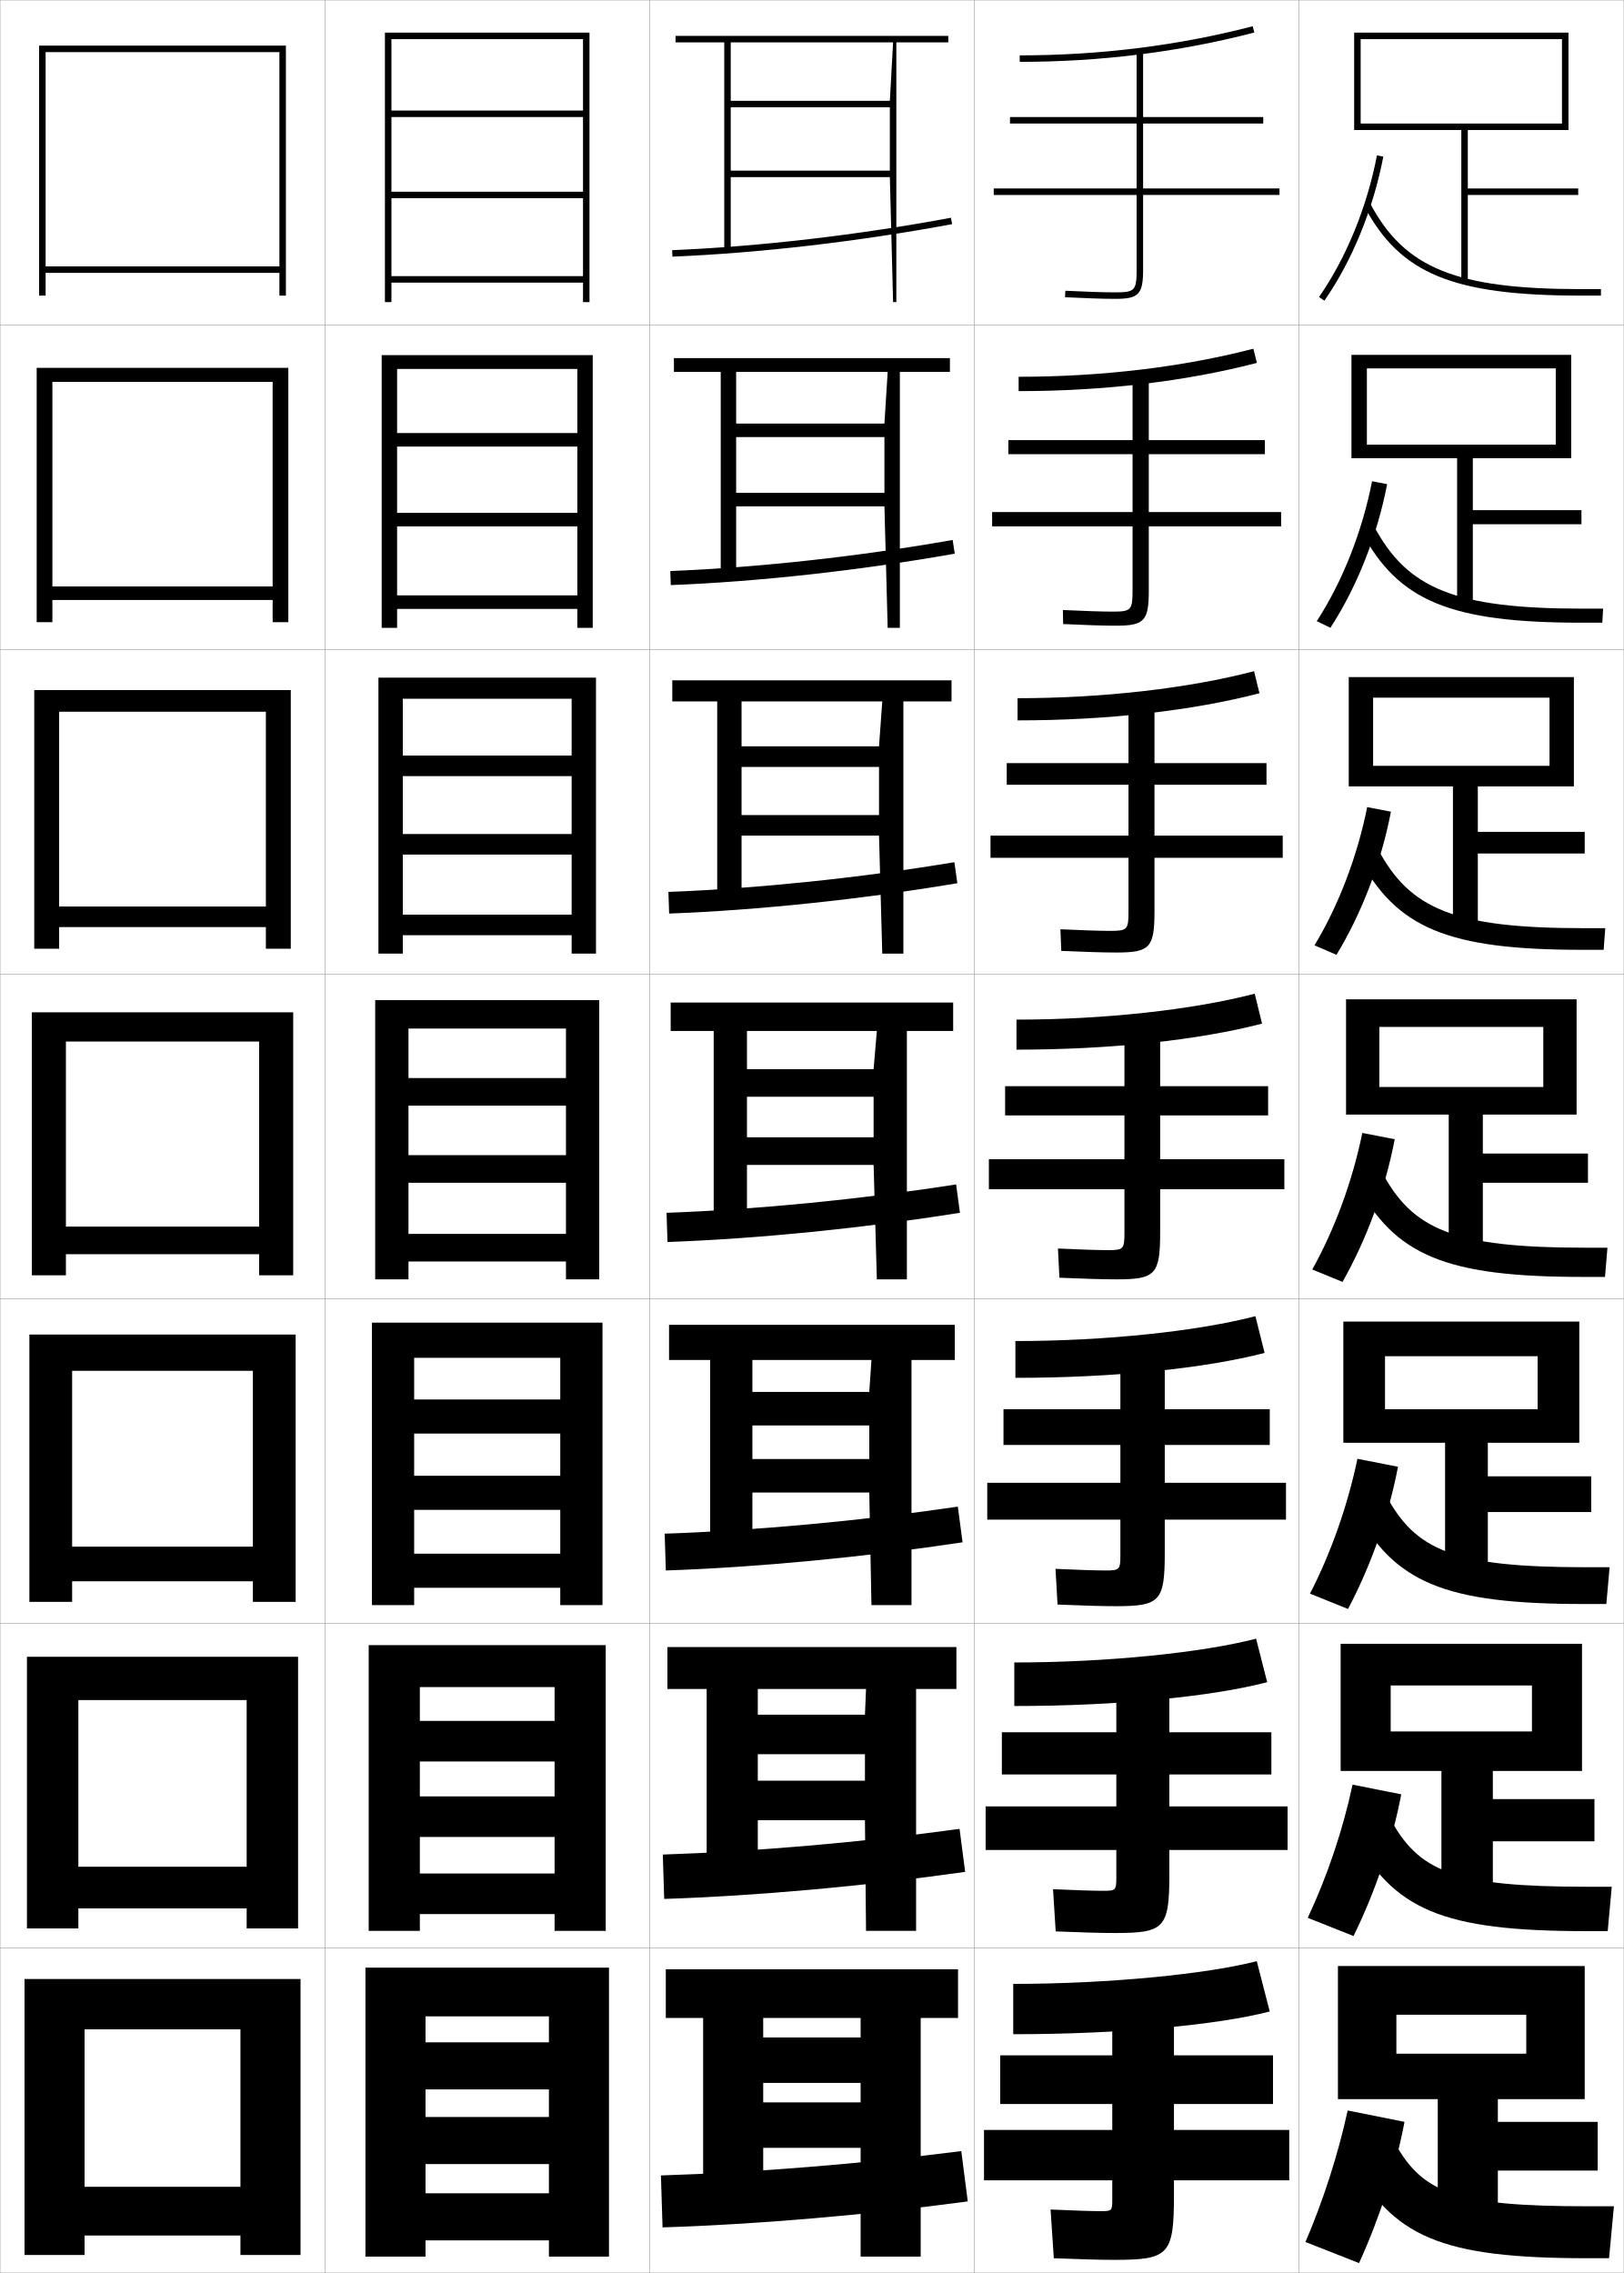
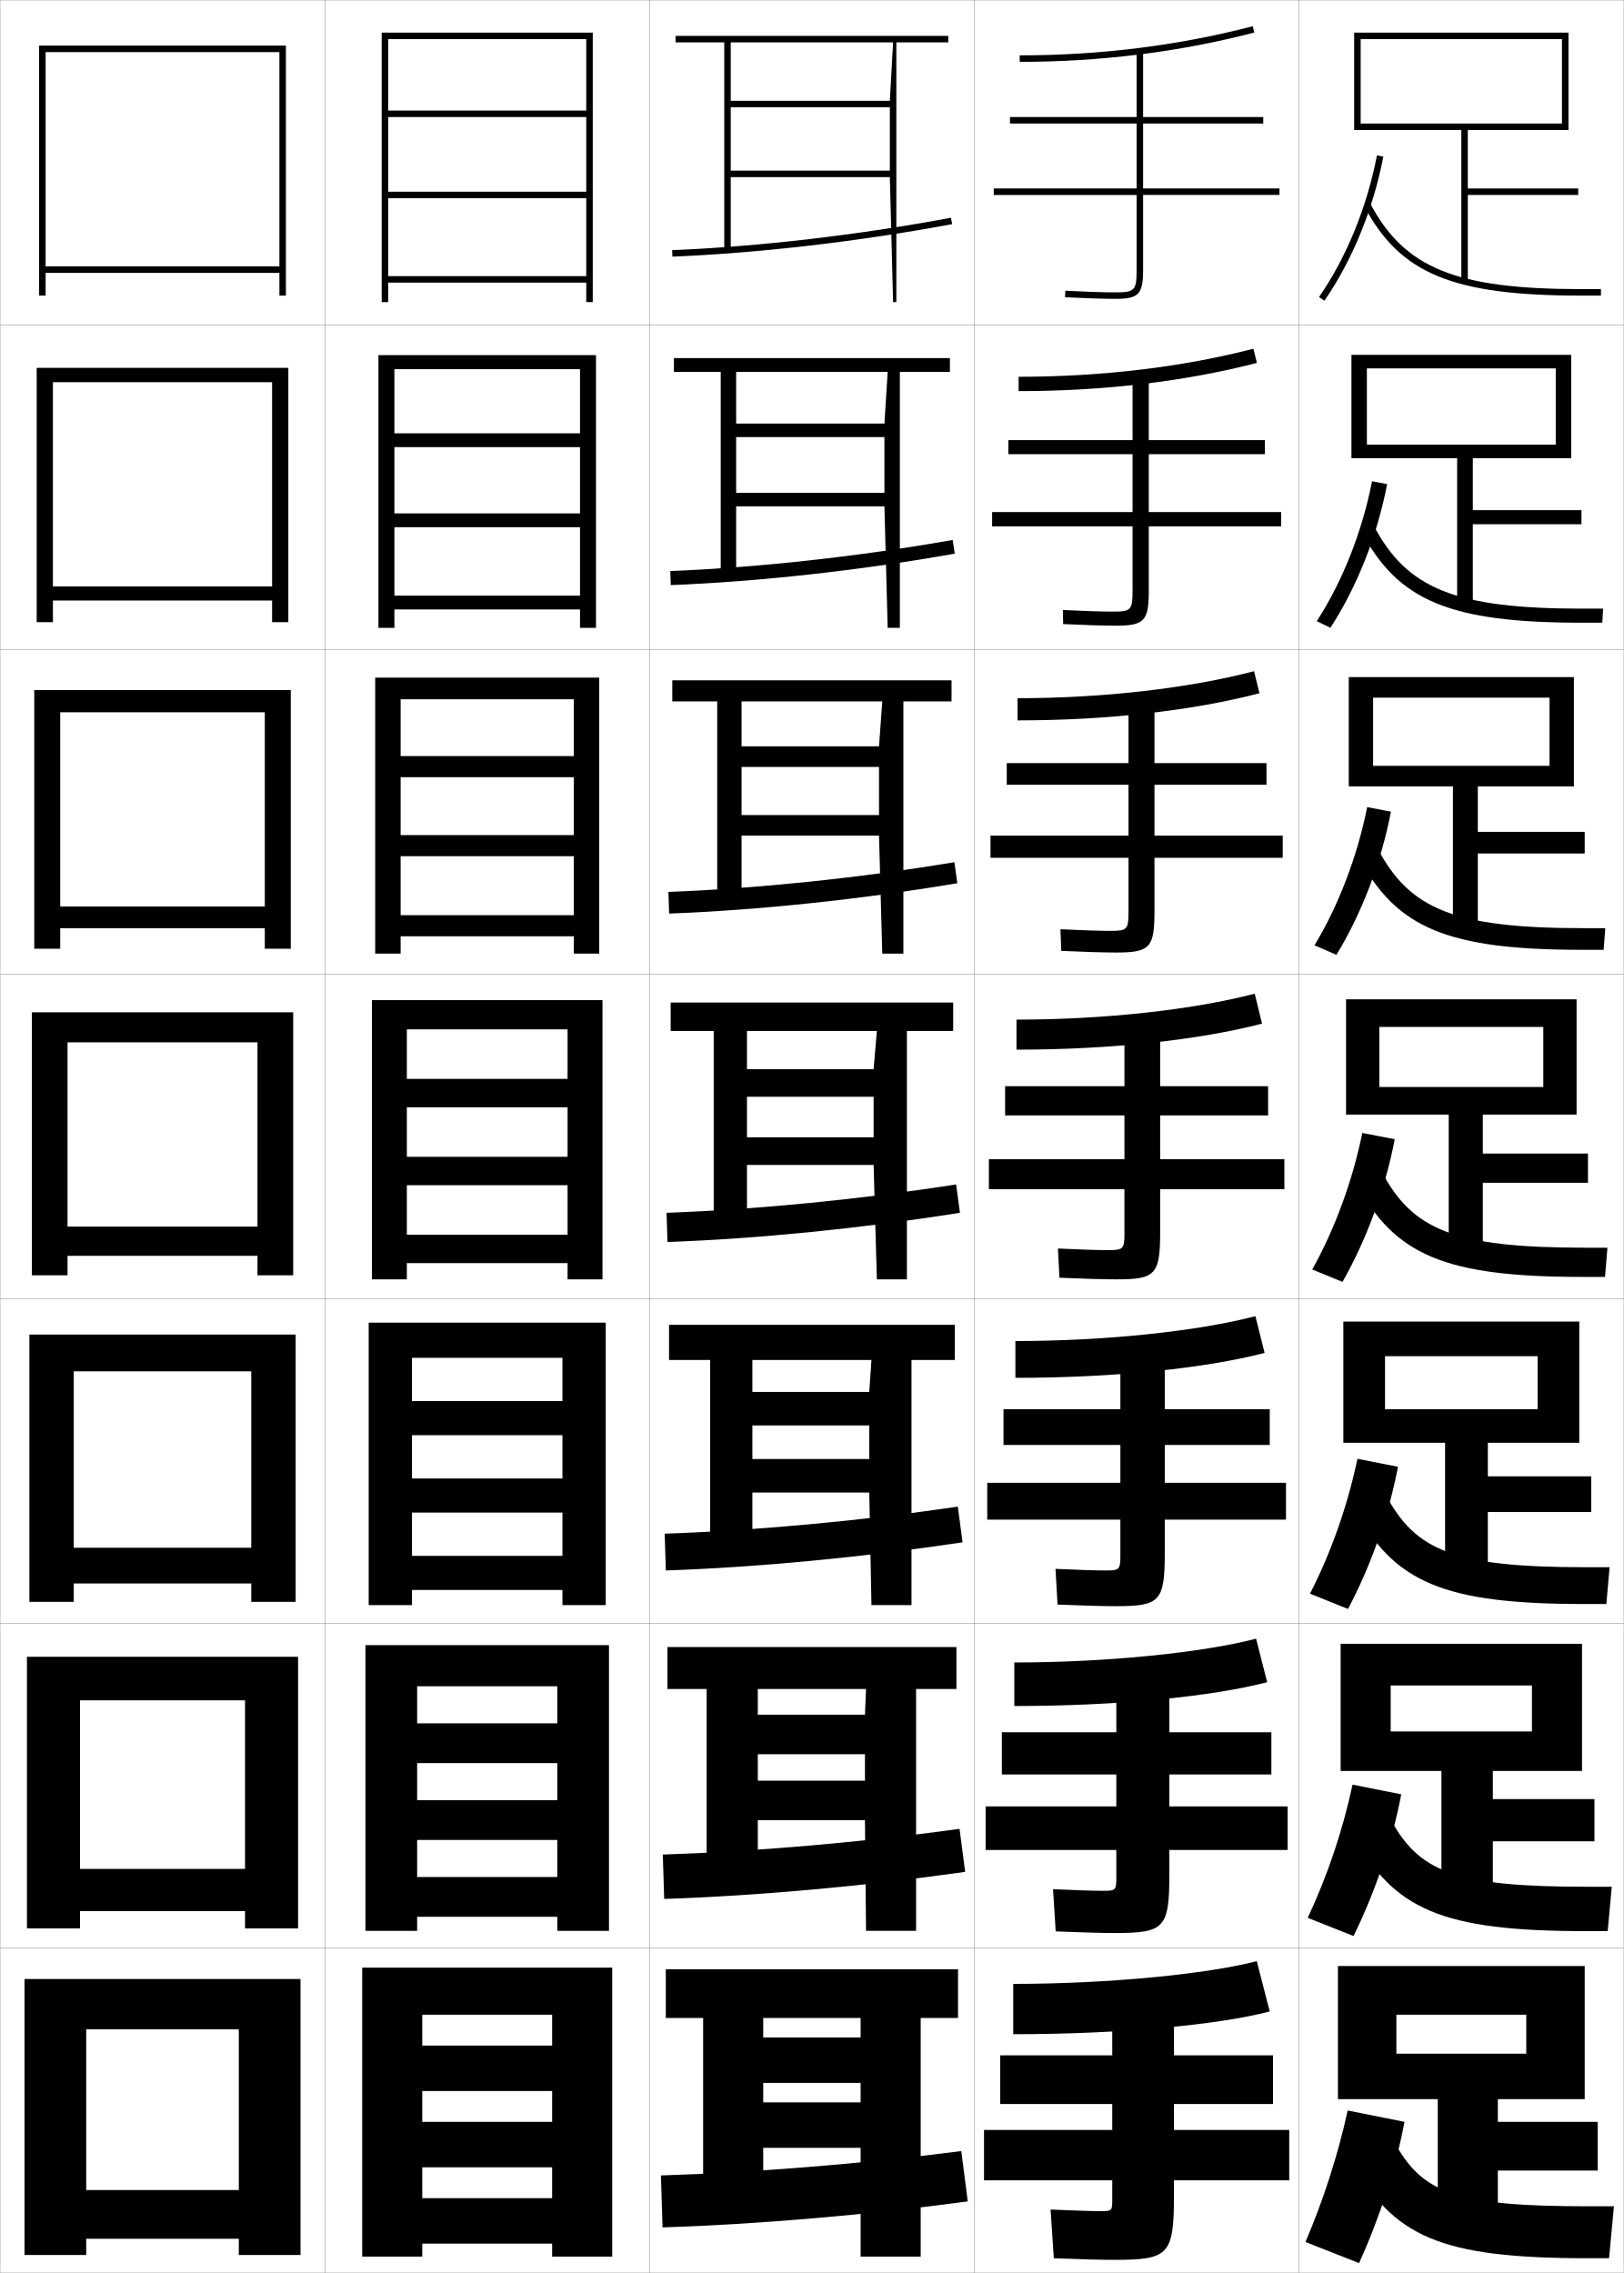
<svg xmlns="http://www.w3.org/2000/svg" width="500.1" height="700.1" viewBox="0 0 500.1 700.1" overflow="visible" enable-background="new 0 0 500.1 700.1" xml:space="preserve">
  <g id="glyphs">
    <g>
      <rect x="0.05" y="0.05" fill="none" stroke="#999999" stroke-width="0.1" width="100" height="100" />
      <rect x="0.05" y="100.05" fill="none" stroke="#999999" stroke-width="0.1" width="100" height="100" />
      <rect x="0.05" y="200.05" fill="none" stroke="#999999" stroke-width="0.1" width="100" height="100" />
      <rect x="0.05" y="300.05" fill="none" stroke="#999999" stroke-width="0.1" width="100" height="100" />
      <rect x="0.05" y="400.05" fill="none" stroke="#999999" stroke-width="0.1" width="100" height="100" />
      <rect x="0.05" y="500.05" fill="none" stroke="#999999" stroke-width="0.1" width="100" height="100" />
      <rect x="0.05" y="600.05" fill="none" stroke="#999999" stroke-width="0.1" width="100" height="100" />
      <rect x="100.05" y="0.05" fill="none" stroke="#999999" stroke-width="0.1" width="100" height="100" />
      <rect x="100.05" y="100.05" fill="none" stroke="#999999" stroke-width="0.1" width="100" height="100" />
      <rect x="100.05" y="200.05" fill="none" stroke="#999999" stroke-width="0.1" width="100" height="100" />
      <rect x="100.05" y="300.05" fill="none" stroke="#999999" stroke-width="0.1" width="100" height="100" />
      <rect x="100.05" y="400.05" fill="none" stroke="#999999" stroke-width="0.1" width="100" height="100" />
      <rect x="100.05" y="500.05" fill="none" stroke="#999999" stroke-width="0.1" width="100" height="100" />
      <rect x="100.05" y="600.05" fill="none" stroke="#999999" stroke-width="0.1" width="100" height="100" />
      <rect x="200.05" y="0.05" fill="none" stroke="#999999" stroke-width="0.1" width="100" height="100" />
      <rect x="200.05" y="100.05" fill="none" stroke="#999999" stroke-width="0.1" width="100" height="100" />
      <rect x="200.05" y="200.05" fill="none" stroke="#999999" stroke-width="0.1" width="100" height="100" />
      <rect x="200.05" y="300.05" fill="none" stroke="#999999" stroke-width="0.1" width="100" height="100" />
      <rect x="200.05" y="400.05" fill="none" stroke="#999999" stroke-width="0.1" width="100" height="100" />
      <rect x="200.05" y="500.05" fill="none" stroke="#999999" stroke-width="0.1" width="100" height="100" />
      <rect x="200.05" y="600.05" fill="none" stroke="#999999" stroke-width="0.1" width="100" height="100" />
      <rect x="300.05" y="0.05" fill="none" stroke="#999999" stroke-width="0.1" width="100" height="100" />
      <rect x="300.05" y="100.05" fill="none" stroke="#999999" stroke-width="0.1" width="100" height="100" />
      <rect x="300.05" y="200.05" fill="none" stroke="#999999" stroke-width="0.1" width="100" height="100" />
      <rect x="300.05" y="300.05" fill="none" stroke="#999999" stroke-width="0.1" width="100" height="100" />
      <rect x="300.05" y="400.05" fill="none" stroke="#999999" stroke-width="0.1" width="100" height="100" />
      <rect x="300.05" y="500.05" fill="none" stroke="#999999" stroke-width="0.1" width="100" height="100" />
      <rect x="300.05" y="600.05" fill="none" stroke="#999999" stroke-width="0.1" width="100" height="100" />
      <rect x="400.05" y="0.05" fill="none" stroke="#999999" stroke-width="0.1" width="100" height="100" />
      <rect x="400.05" y="100.05" fill="none" stroke="#999999" stroke-width="0.1" width="100" height="100" />
      <rect x="400.05" y="200.05" fill="none" stroke="#999999" stroke-width="0.1" width="100" height="100" />
      <rect x="400.05" y="300.05" fill="none" stroke="#999999" stroke-width="0.1" width="100" height="100" />
      <rect x="400.05" y="400.05" fill="none" stroke="#999999" stroke-width="0.1" width="100" height="100" />
      <rect x="400.05" y="500.05" fill="none" stroke="#999999" stroke-width="0.1" width="100" height="100" />
      <rect x="400.05" y="600.05" fill="none" stroke="#999999" stroke-width="0.1" width="100" height="100" />
-     </g>
-     <g>
-       <polygon points="179.55,34.05 120.55,34.05 120.55,36.05 179.55,36.05       179.55,59.05 120.55,59.05 120.55,61.05 179.55,61.05 179.55,85.05       120.55,85.05 120.55,87.05 179.55,87.05 179.55,93.05 181.55,93.05       181.55,10.05 118.55,10.05 118.55,93.05 120.55,93.05 120.55,12.05       179.55,12.05 " />
-       <polygon points="117.549,109.383 117.549,193.383 122.299,193.383 122.299,113.633       177.8,113.633 177.8,133.383 122.299,133.383 122.299,137.549 177.8,137.549       177.8,157.966 122.299,157.966 122.299,162.133 177.8,162.133 177.8,183.383       122.299,183.383 122.299,187.55 177.8,187.55 177.8,193.383 182.549,193.383       182.549,109.383 " />
-       <polygon points="116.55,208.716 116.55,293.716 124.05,293.716 124.05,215.216       176.05,215.216 176.05,232.716 124.05,232.716 124.05,239.05 176.05,239.05       176.05,256.883 124.05,256.883 124.05,263.216 176.05,263.216 176.05,281.716       124.05,281.716 124.05,288.05 176.05,288.05 176.05,293.716 183.55,293.716       183.55,208.716 " />
-       <polygon points="174.3,332.05 125.8,332.05 125.8,340.55 174.3,340.55       174.3,355.8 125.8,355.8 125.8,364.3 174.3,364.3 174.3,380.05       125.8,380.05 125.8,388.55 174.3,388.55 174.3,394.05 184.55,394.05       184.55,308.05 115.55,308.05 115.55,394.05 125.8,394.05 125.8,316.8       174.3,316.8 " />
-       <polygon points="114.549,407.383 114.549,494.383 127.549,494.383 127.549,418.216       172.55,418.216 172.55,431.05 127.549,431.05 127.549,441.55 172.55,441.55       172.55,454.55 127.549,454.55 127.549,465.05 172.55,465.05 172.55,478.55       127.549,478.55 127.549,489.05 172.55,489.05 172.55,494.383 185.549,494.383       185.549,407.383 " />
-       <polygon points="113.55,506.717 113.55,594.717 129.3,594.717 129.3,519.633       170.8,519.633 170.8,530.05 129.3,530.05 129.3,542.55 170.8,542.55       170.8,553.3 129.3,553.3 129.3,565.8 170.8,565.8 170.8,577.05       129.3,577.05 129.3,589.55 170.8,589.55 170.8,594.717 186.55,594.717       186.55,506.717 " />
-       <polygon points="169.05,629.05 131.05,629.05 131.05,643.55 169.05,643.55       169.05,652.05 131.05,652.05 131.05,666.55 169.05,666.55 169.05,675.55       131.05,675.55 131.05,690.05 169.05,690.05 169.05,695.05 187.55,695.05       187.55,606.05 112.55,606.05 112.55,695.05 131.05,695.05 131.05,621.05       169.05,621.05 " />
-     </g>
-     <g>
-       <polygon points="86.05,82.05 14.05,82.05 14.05,84.05 86.05,84.05       86.05,91.05 88.05,91.05 88.05,14.05 12.05,14.05 12.05,91.05       14.05,91.05 14.05,16.05 86.05,16.05 " />
-       <polygon points="11.299,113.3 11.299,191.633 16.133,191.633 16.133,117.633       83.966,117.633 83.966,180.633 16.133,180.633 16.133,184.8 83.966,184.8       83.966,191.633 88.8,191.633 88.8,113.3 " />
-       <polygon points="10.55,212.55 10.55,292.216 18.216,292.216 18.216,219.216       81.883,219.216 81.883,279.216 18.216,279.216 18.216,285.55 81.883,285.55       81.883,292.216 89.55,292.216 89.55,212.55 " />
-       <polygon points="79.8,377.8 20.3,377.8 20.3,386.3 79.8,386.3       79.8,392.8 90.3,392.8 90.3,311.8 9.8,311.8 9.8,392.8       20.3,392.8 20.3,320.8 79.8,320.8 " />
-       <polygon points="9.049,411.05 9.049,493.383 22.216,493.383 22.216,422.217       77.883,422.217 77.883,476.383 22.216,476.383 22.216,487.05 77.883,487.05       77.883,493.383 91.05,493.383 91.05,411.05 " />
-       <polygon points="8.3,510.3 8.3,593.967 24.133,593.967 24.133,523.633       75.967,523.633 75.967,574.967 24.133,574.967 24.133,587.8 75.967,587.8       75.967,593.967 91.8,593.967 91.8,510.3 " />
-       <polygon points="74.05,673.55 26.05,673.55 26.05,688.55 74.05,688.55       74.05,694.55 92.55,694.55 92.55,609.55 7.55,609.55 7.55,694.55       26.05,694.55 26.05,625.05 74.05,625.05 " />
    </g>
    <g>
      <path d="M207.009,77.051l0.082,1.998c26.834-1.104,57.427-4.661,86.143-10.016      l-0.367-1.967C264.241,72.405,233.75,75.951,207.009,77.051z" />
      <path d="M206.432,175.884l0.152,4.332c27.185-1.068,58.361-4.524,87.453-9.68      l-0.64-4.222C264.47,171.416,233.447,174.821,206.432,175.884z" />
      <path d="M205.856,274.717l0.221,6.665c27.535-1.032,59.295-4.389,88.762-9.344      l-0.911-6.477C264.699,270.427,233.144,273.692,205.856,274.717z" />
      <path d="M205.279,373.551l0.291,8.998c27.886-0.996,60.229-4.253,90.071-9.008      l-1.184-8.732C264.928,369.438,232.841,372.563,205.279,373.551z" />
      <path d="M204.703,472.384l0.36,11.332c28.237-0.961,61.165-4.117,91.381-8.672      l-1.456-10.988C265.156,468.448,232.537,471.435,204.703,472.384z" />
      <path d="M204.126,571.217l0.43,13.666c28.587-0.926,62.099-3.981,92.69-8.336      l-1.728-13.244C265.386,567.459,232.234,570.306,204.126,571.217z" />
      <path d="M203.55,670.05l0.5,16c28.938-0.891,63.033-3.846,94-8l-2-15.5      C265.614,666.47,231.931,669.177,203.55,670.05z" />
    </g>
    <g>
      <polygon points="275.05,13.05 274.05,31.05 225.05,31.05 225.05,33.05       274.05,33.05 274.05,52.55 225.05,52.55 225.05,54.55 274.05,54.55       275.05,93.05 276.05,93.05 276.05,13.05 292.05,13.05 292.05,11.05       208.05,11.05 208.05,13.05 223.05,13.05 223.05,77.05 225.05,77.05       225.05,13.05 " />
      <polygon points="207.55,110.3 207.55,114.549 221.966,114.549 221.966,177.05       226.716,177.05 226.716,114.549 273.383,114.549 272.383,130.466 226.716,130.466       226.716,134.633 272.383,134.633 272.383,151.799 226.716,151.799 226.716,155.966       272.383,155.966 273.383,193.383 277.133,193.383 277.133,114.549 292.55,114.549       292.55,110.3 " />
      <polygon points="207.05,209.55 207.05,216.05 220.883,216.05 220.883,277.05       228.383,277.05 228.383,216.05 271.717,216.05 270.717,229.883 228.383,229.883       228.383,236.216 270.717,236.216 270.717,251.05 228.383,251.05 228.383,257.383       270.717,257.383 271.717,293.716 278.217,293.716 278.217,216.05 293.05,216.05       293.05,209.55 " />
      <polygon points="206.55,308.8 206.55,317.55 219.8,317.55 219.8,377.05       230.05,377.05 230.05,317.55 270.05,317.55 269.05,329.3 230.05,329.3       230.05,337.8 269.05,337.8 269.05,350.3 230.05,350.3 230.05,358.8       269.05,358.8 270.05,394.05 279.3,394.05 279.3,317.55 293.55,317.55       293.55,308.8 " />
      <polygon points="206.05,408.05 206.05,418.883 218.716,418.883 218.716,477.05       231.716,477.05 231.716,418.883 268.383,418.883 267.716,428.716 231.716,428.716       231.716,439.05 267.716,439.05 267.716,449.383 231.716,449.383 231.716,459.716       267.716,459.716 268.383,494.383 280.717,494.383 280.717,418.883 294.05,418.883       294.05,408.05 " />
      <polygon points="205.55,507.3 205.55,520.217 217.633,520.217 217.633,577.05       233.383,577.05 233.383,520.217 266.717,520.217 266.383,528.133 233.383,528.133       233.383,540.3 266.383,540.3 266.383,548.467 233.383,548.467 233.383,560.633       266.383,560.633 266.717,594.717 282.133,594.717 282.133,520.217 294.55,520.217       294.55,507.3 " />
      <polygon points="265.05,621.55 265.05,627.55 235.05,627.55 235.05,641.55       265.05,641.55 265.05,647.55 235.05,647.55 235.05,661.55 265.05,661.55       265.05,695.05 283.55,695.05 283.55,621.55 295.05,621.55 295.05,606.55       205.05,606.55 205.05,621.55 216.55,621.55 216.55,677.05 235.05,677.05       235.05,621.55 " />
    </g>
    <g>
      <polygon points="450.05,40.05 450.05,87.05 452.05,87.05 452.05,60.05       486.05,60.05 486.05,58.05 452.05,58.05 452.05,40.05 483.05,40.05       483.05,10.05 417.05,10.05 417.05,40.05 419.05,40.05 419.05,12.05       481.05,12.05 481.05,38.05 419.05,38.05 419.05,40.05 " />
      <polygon points="487.05,161.466 487.05,157.133 453.591,157.133 453.591,141.133       483.883,141.133 483.883,109.299 416.216,109.299 416.216,141.133 420.966,141.133       420.966,113.466 479.133,113.466 479.133,136.966 420.966,136.966 420.966,141.133       448.758,141.133 448.758,186.716 453.591,186.716 453.591,161.466 " />
      <polygon points="488.05,262.883 488.05,256.216 455.133,256.216 455.133,242.216       484.717,242.216 484.717,208.55 415.383,208.55 415.383,242.216 422.883,242.216       422.883,214.883 477.217,214.883 477.217,235.883 422.883,235.883 422.883,242.216       447.467,242.216 447.467,286.383 455.133,286.383 455.133,262.883 " />
      <polygon points="414.55,307.8 414.55,343.3 424.8,343.3 424.8,316.3       475.3,316.3 475.3,334.8 424.8,334.8 424.8,343.3 446.175,343.3       446.175,386.05 456.675,386.05 456.675,364.3 489.05,364.3 489.05,355.3       456.675,355.3 456.675,343.3 485.55,343.3 485.55,307.8 " />
      <polygon points="490.05,465.717 490.05,454.717 458.217,454.717 458.217,444.383       486.383,444.383 486.383,407.05 413.716,407.05 413.716,444.383 426.55,444.383       426.55,417.717 473.55,417.717 473.55,434.05 426.55,434.05 426.55,444.383       445.05,444.383 445.05,485.717 458.217,485.717 458.217,465.717 " />
      <polygon points="491.05,567.133 491.05,554.133 459.758,554.133 459.758,545.467       487.217,545.467 487.217,506.3 412.883,506.3 412.883,545.467 428.3,545.467       428.3,519.133 471.8,519.133 471.8,533.3 428.3,533.3 428.3,545.467       443.925,545.467 443.925,585.383 459.758,585.383 459.758,567.133 " />
      <polygon points="442.8,685.05 461.3,685.05 461.3,668.55 492.05,668.55       492.05,653.55 461.3,653.55 461.3,646.55 488.05,646.55 488.05,605.55       412.05,605.55 412.05,646.55 430.05,646.55 430.05,620.55 470.05,620.55       470.05,632.55 430.05,632.55 430.05,646.55 442.8,646.55 " />
    </g>
    <g>
      <path d="M406.229,91.479l1.643,1.141c8.569-12.349,15.02-28.11,18.161-44.381      l-1.965-0.379C420.979,63.864,414.643,79.354,406.229,91.479z" />
      <path d="M427.201,149.124l-4.637-0.899c-3.067,15.601-9.112,30.881-17.032,43.1      l4.201,2.034C417.942,180.722,424.141,165.035,427.201,149.124z" />
      <path d="M428.371,250.01l-7.31-1.419c-3.045,15.198-8.8,30.267-16.226,42.579      l6.761,2.927C419.445,281.172,425.392,265.56,428.371,250.01z" />
      <path d="M419.559,348.955c-3.022,14.796-8.487,29.653-15.419,42.06l9.32,3.82      c7.488-13.212,13.182-28.751,16.081-43.94L419.559,348.955z" />
      <path d="M430.544,451.779l-12.488-2.46c-3.001,14.394-8.175,29.04-14.612,41.54      l11.713,4.714C422.284,482.074,427.726,466.608,430.544,451.779z" />
      <path d="M431.547,552.665l-14.994-2.98c-2.979,13.991-7.863,28.427-13.807,41.021      l14.107,5.606C423.62,582.524,428.81,567.133,431.547,552.665z" />
      <path d="M402.05,690.55l16.5,6.5c6.406-14.074,11.344-29.393,14-43.5l-17.5-3.5      C412.093,663.639,407.499,677.862,402.05,690.55z" />
    </g>
    <g>
      <path d="M420.166,63.519c11.05,20.841,27.302,27.531,66.884,27.531h6v-2h-6      c-38.671,0-54.494-6.432-65.116-26.469L420.166,63.519z" />
      <path d="M493.467,191.799l0.25-4.333h-6.334c-39.278,0-54.022-6.156-64.264-25.474      l-3.806,1.781c11.328,21.367,27.364,28.026,67.903,28.026H493.467z" />
      <path d="M493.883,292.55l0.5-6.667h-6.666c-39.887,0-53.551-5.88-63.411-24.479      l-5.845,2.625c11.606,21.893,27.428,28.521,68.922,28.521H493.883z" />
      <path d="M495.05,384.3h-7c-40.494,0-53.079-5.604-62.559-23.484l-7.883,3.469      c11.885,22.418,27.49,29.016,69.941,29.016h6.75L495.05,384.3z" />
      <path d="M494.716,494.05l1-11.334h-7.333c-40.72,0-52.489-5.104-61.705-22.489      l-9.589,4.312c12.164,22.943,27.553,29.511,70.961,29.511H494.716z" />
      <path d="M495.133,594.8l1.25-13.667h-7.666c-40.945,0-51.9-4.607-60.854-21.494      l-11.294,5.156c12.442,23.469,27.616,30.005,71.98,30.005H495.133z" />
      <path d="M416.05,665.05c12.722,23.995,27.68,30.5,73,30.5h6.5l1.5-16h-8      c-41.17,0-51.311-4.109-60-20.5L416.05,665.05z" />
    </g>
    <g>
      <path d="M314.05,17.05v2c24.929,0,49.238-3.039,72.252-9.032l-0.504-1.936      C362.948,14.033,338.809,17.05,314.05,17.05z" />
      <path d="M313.716,116.05v4.416c26.272,0,51.546-3.008,73.377-8.693l-1.087-4.363      C364.444,113.025,339.277,116.05,313.716,116.05z" />
      <path d="M313.383,215.05v6.833c27.615,0,53.854-2.978,74.502-8.355l-1.67-6.79      C365.941,212.018,339.747,215.05,313.383,215.05z" />
      <path d="M313.05,314.05v9.25c28.958,0,56.16-2.947,75.626-8.016l-2.252-9.218      C367.438,311.011,340.217,314.05,313.05,314.05z" />
      <path d="M312.717,413.05v11.333c30.301,0,58.467-2.916,76.75-7.678l-2.834-11.312      C368.934,410.003,340.687,413.05,312.717,413.05z" />
      <path d="M312.383,512.05v13.417c31.645,0,60.775-2.886,77.876-7.339l-3.418-13.406      C370.431,508.996,341.155,512.05,312.383,512.05z" />
      <path d="M312.05,611.05v15.5c32.987,0,63.082-2.854,79-7l-4-15.5      C371.927,607.988,341.625,611.05,312.05,611.05z" />
    </g>
    <g>
      <path d="M394.05,58.05h-42v-20h37v-2h-37v-20h-2v20h-39v2h39v20h-44v2h44v23c0,6.411-0.547,7-6.5,7      c-3.562,0-9.481-0.191-15.448-0.499l-0.104,1.997      c5.999,0.31,11.958,0.501,15.552,0.501c7.149,0,8.5-1.43,8.5-9v-23h42V58.05z" />
      <path d="M305.55,157.716v4.417h43.25v19.833c0,5.906-0.478,6.417-6,6.417      c-3.425,0-9.293-0.188-15.457-0.499l0.08,4.331      c6.376,0.311,12.578,0.501,16.21,0.501c8.776,0,10.167-1.428,10.167-10.833      v-19.75h40.75v-4.417h-40.75v-17.833h35.75v-4.333h-35.75v-19.167h-5v19.167h-38.25v4.333h38.25      v17.833H305.55z" />
      <path d="M305.05,257.383v6.833h42.5v16.667c0,5.401-0.407,5.833-5.5,5.833      c-3.287,0-9.104-0.185-15.466-0.499l0.265,6.665      c6.753,0.312,13.197,0.501,16.868,0.501c10.403,0,11.833-1.426,11.833-12.667v-16.5      h39.5v-6.833h-39.5v-15.666h34.5v-6.667h-34.5v-18.333h-8v18.333h-37.5v6.667h37.5v15.666      H305.05z" />
      <path d="M304.55,357.05v9.25h41.75v13.5c0,4.896-0.338,5.25-5,5.25      c-3.15,0-8.916-0.182-15.475-0.499l0.449,8.998      c7.129,0.313,13.816,0.501,17.525,0.501c12.03,0,13.5-1.424,13.5-14.5v-13.25h38.25v-9.25      h-38.25v-13.5h33.25v-9h-33.25v-17.5h-11v17.5h-36.75v9h36.75v13.5H304.55z" />
      <path d="M304.05,456.716v11.334h41v11c0,4.392-0.269,4.666-4.5,4.666      c-3.014,0-8.728-0.178-15.483-0.499l0.633,10.999      c7.506,0.323,14.104,0.5,17.851,0.5c13.657,0,15.167-1.422,15.167-16.333v-10.333      h37.333v-11.334h-37.333v-11.666h32.333v-11h-32.333v-16.667h-13.667v16.667h-36v11h36      v11.666H304.05z" />
      <path d="M303.55,556.383v13.417h40.25v8.5c0,3.887-0.199,4.083-4,4.083      c-2.877,0-8.539-0.175-15.491-0.499L325.125,594.883      c7.883,0.333,14.39,0.5,18.175,0.5c15.284,0,16.833-1.42,16.833-18.166v-7.417      h36.417v-13.417h-36.417v-9.833h31.417v-13h-31.417v-15.833h-16.333v15.833h-35.25v13      h35.25v9.833H303.55z" />
      <path d="M397.05,656.05h-35.5v-8h30.5v-15h-30.5v-15h-19v15h-34.5v15h34.5v8h-39.5v15.5h39.5v6      c0,3.382-0.13,3.5-3.5,3.5c-2.74,0-8.351-0.172-15.5-0.5l1,15      c8.26,0.343,14.677,0.5,18.5,0.5c16.911,0,18.5-1.419,18.5-20v-4.5h35.5V656.05z" />
    </g>
+     <g>
+       <polygon points="180.55,34.05 119.55,34.05 119.55,36.05 180.55,36.05       180.55,59.05 119.55,59.05 119.55,61.05 180.55,61.05 180.55,85.05       119.55,85.05 119.55,87.05 180.55,87.05 180.55,93.05 182.55,93.05       182.55,10.05 117.55,10.05 117.55,93.05 119.55,93.05 119.55,12.05       180.55,12.05 " />
+       <polygon points="116.549,109.383 116.549,193.383 121.466,193.383 121.466,113.716       178.633,113.716 178.633,133.466 121.466,133.466 121.466,137.716 178.633,137.716       178.633,158.133 121.466,158.133 121.466,162.383 178.633,162.383 178.633,183.466       121.466,183.466 121.466,187.716 178.633,187.716 178.633,193.383 183.55,193.383       183.55,109.383 " />
+       <polygon points="115.55,208.716 115.55,293.716 123.383,293.716 123.383,215.383       176.716,215.383 176.716,232.883 123.383,232.883 123.383,239.383 176.716,239.383       176.716,257.216 123.383,257.216 123.383,263.716 176.716,263.716 176.716,281.883       123.383,281.883 123.383,288.383 176.716,288.383 176.716,293.716 184.55,293.716       184.55,208.716 " />
+       <polygon points="174.8,332.3 125.3,332.3 125.3,341.05 174.8,341.05       174.8,356.3 125.3,356.3 125.3,365.05 174.8,365.05 174.8,380.3       125.3,380.3 125.3,389.05 174.8,389.05 174.8,394.05 185.55,394.05       185.55,308.05 114.55,308.05 114.55,394.05 125.3,394.05 125.3,317.05       174.8,317.05 " />
+       <polygon points="113.549,407.383 113.549,494.383 126.883,494.383 126.883,418.217       173.216,418.217 173.216,431.55 126.883,431.55 126.883,442.05 173.216,442.05       173.216,455.383 126.883,455.383 126.883,465.883 173.216,465.883 173.216,479.216       126.883,479.216 126.883,489.717 173.216,489.717 173.216,494.383 186.55,494.383       186.55,407.383 " />
+       <polygon points="112.55,506.717 112.55,594.717 128.466,594.717 128.466,519.383       171.633,519.383 171.633,530.8 128.466,530.8 128.466,543.05 171.633,543.05       171.633,554.467 128.466,554.467 128.466,566.717 171.633,566.717 171.633,578.133       128.466,578.133 128.466,590.383 171.633,590.383 171.633,594.717 187.55,594.717       187.55,506.717 " />
+       <polygon points="170.05,630.05 130.05,630.05 130.05,644.05 170.05,644.05       170.05,653.55 130.05,653.55 130.05,667.55 170.05,667.55 170.05,677.05       130.05,677.05 130.05,691.05 170.05,691.05 170.05,695.05 188.55,695.05       188.55,606.05 111.55,606.05 111.55,695.05 130.05,695.05 130.05,620.55       170.05,620.55 " />
+     </g>
+     <g>
+       <polygon points="86.05,82.05 14.05,82.05 14.05,84.05 86.05,84.05       86.05,91.05 88.05,91.05 88.05,14.05 12.05,14.05 12.05,91.05       14.05,91.05 14.05,16.05 86.05,16.05 " />
+       <polygon points="11.299,113.3 11.299,191.633 16.299,191.633 16.299,117.716       83.799,117.716 83.799,180.633 16.299,180.633 16.299,184.966 83.799,184.966       83.799,191.633 88.8,191.633 88.8,113.3 " />
+       <polygon points="10.55,212.55 10.55,292.216 18.55,292.216 18.55,219.383       81.55,219.383 81.55,279.216 18.55,279.216 18.55,285.883 81.55,285.883       81.55,292.216 89.55,292.216 89.55,212.55 " />
+       <polygon points="79.3,377.8 20.8,377.8 20.8,386.8 79.3,386.8       79.3,392.8 90.3,392.8 90.3,311.8 9.8,311.8 9.8,392.8       20.8,392.8 20.8,321.05 79.3,321.05 " />
+       <polygon points="9.049,411.05 9.049,493.383 22.716,493.383 22.716,422.383       77.383,422.383 77.383,476.717 22.716,476.717 22.716,487.717 77.383,487.717       77.383,493.383 91.05,493.383 91.05,411.05 " />
+       <polygon points="8.3,510.3 8.3,593.967 24.633,593.967 24.633,523.717       75.466,523.717 75.466,575.633 24.633,575.633 24.633,588.633 75.466,588.633       75.466,593.967 91.8,593.967 91.8,510.3 " />
+       <polygon points="73.55,674.55 26.55,674.55 26.55,689.55 73.55,689.55       73.55,694.55 92.55,694.55 92.55,609.55 7.55,609.55 7.55,694.55       26.55,694.55 26.55,625.05 73.55,625.05 " />
+     </g>
  </g>
</svg>
